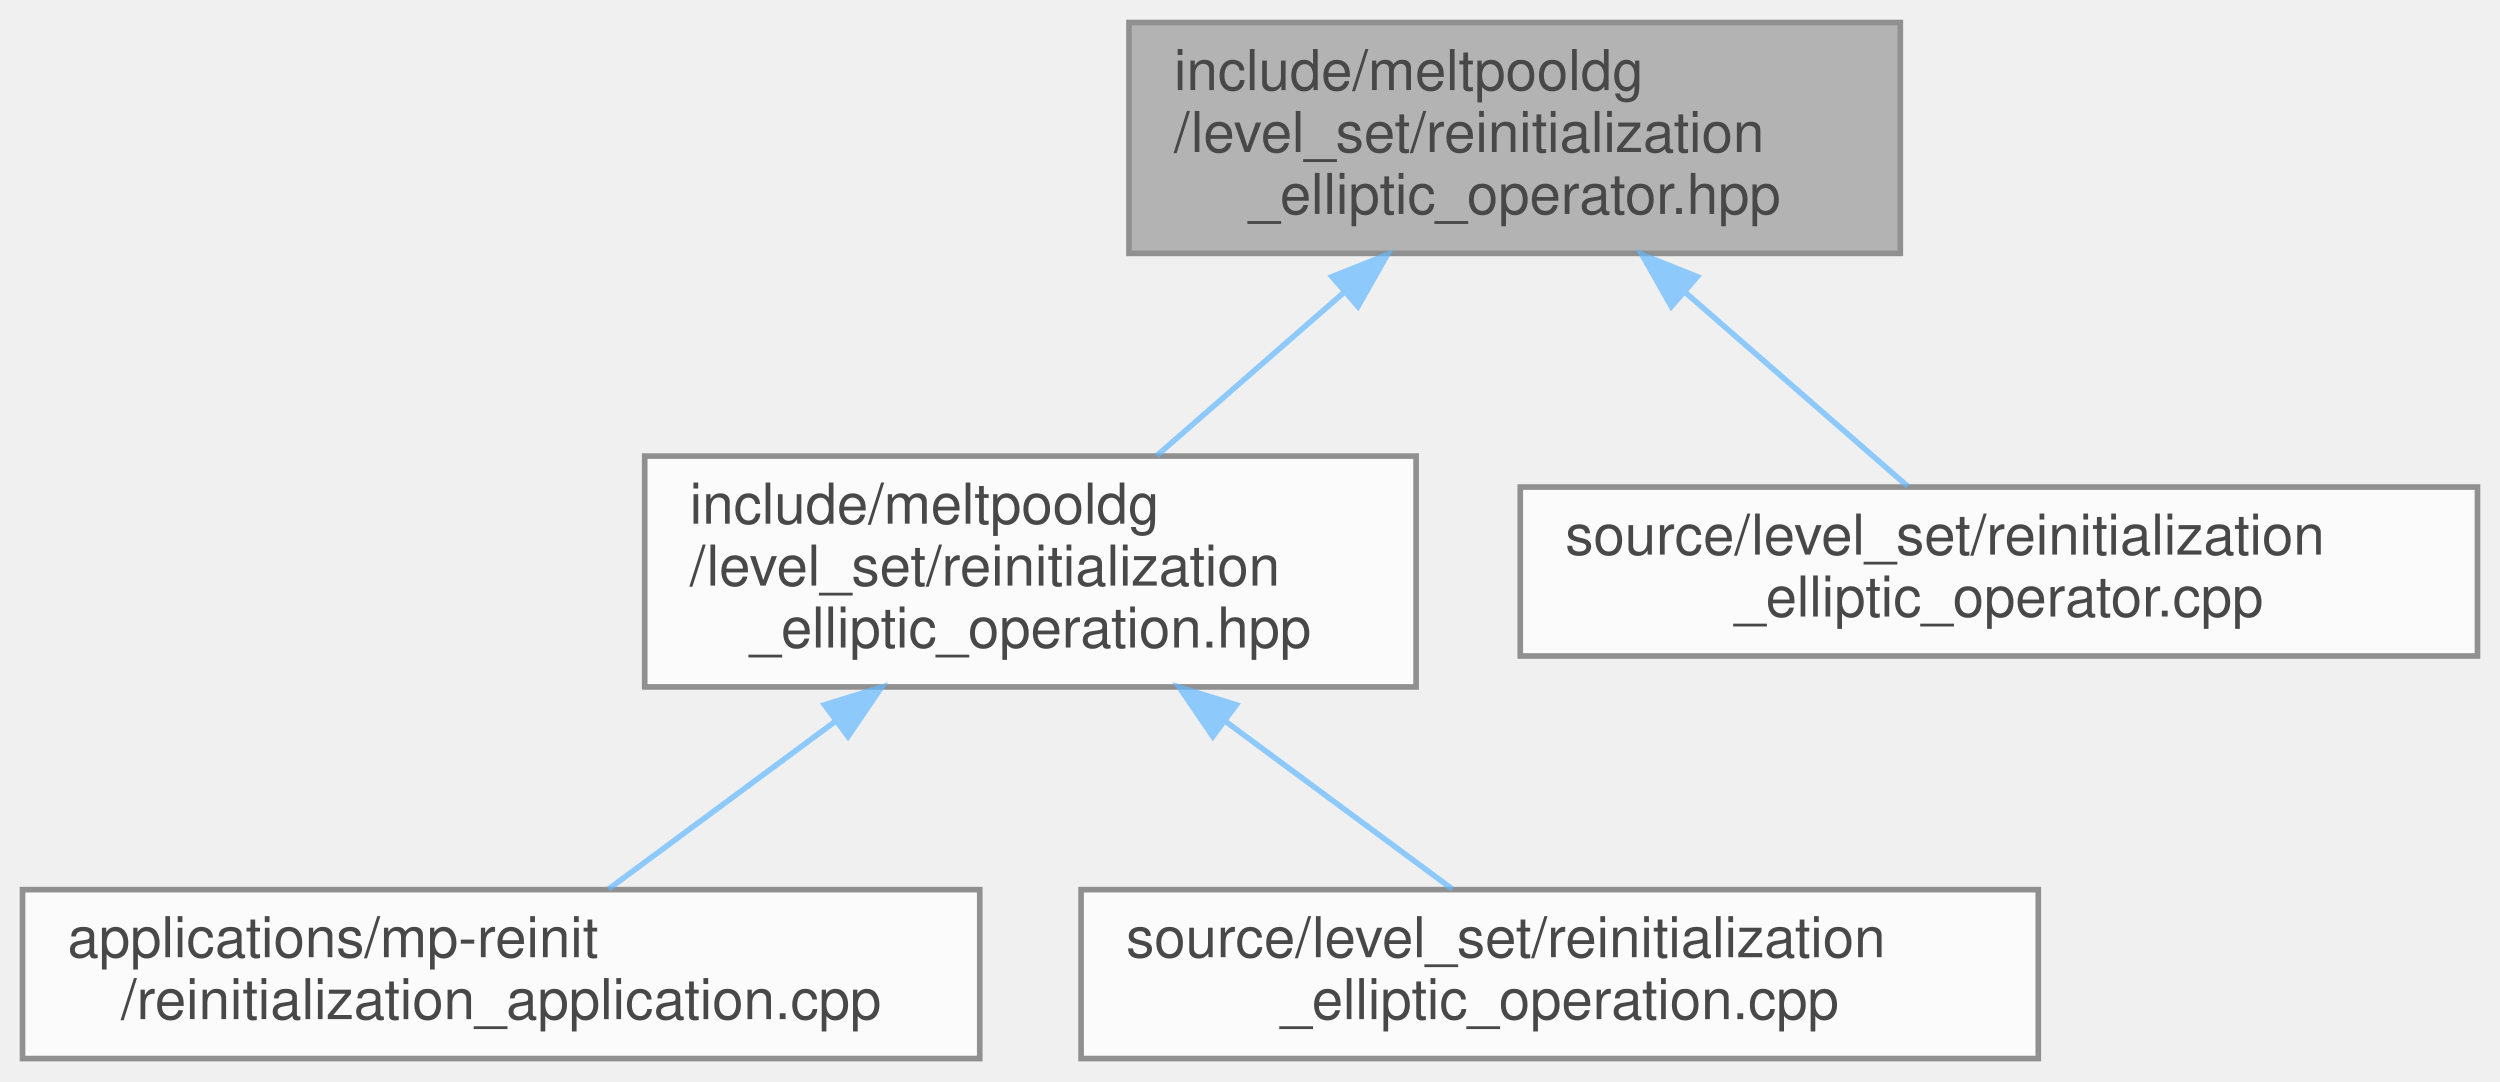
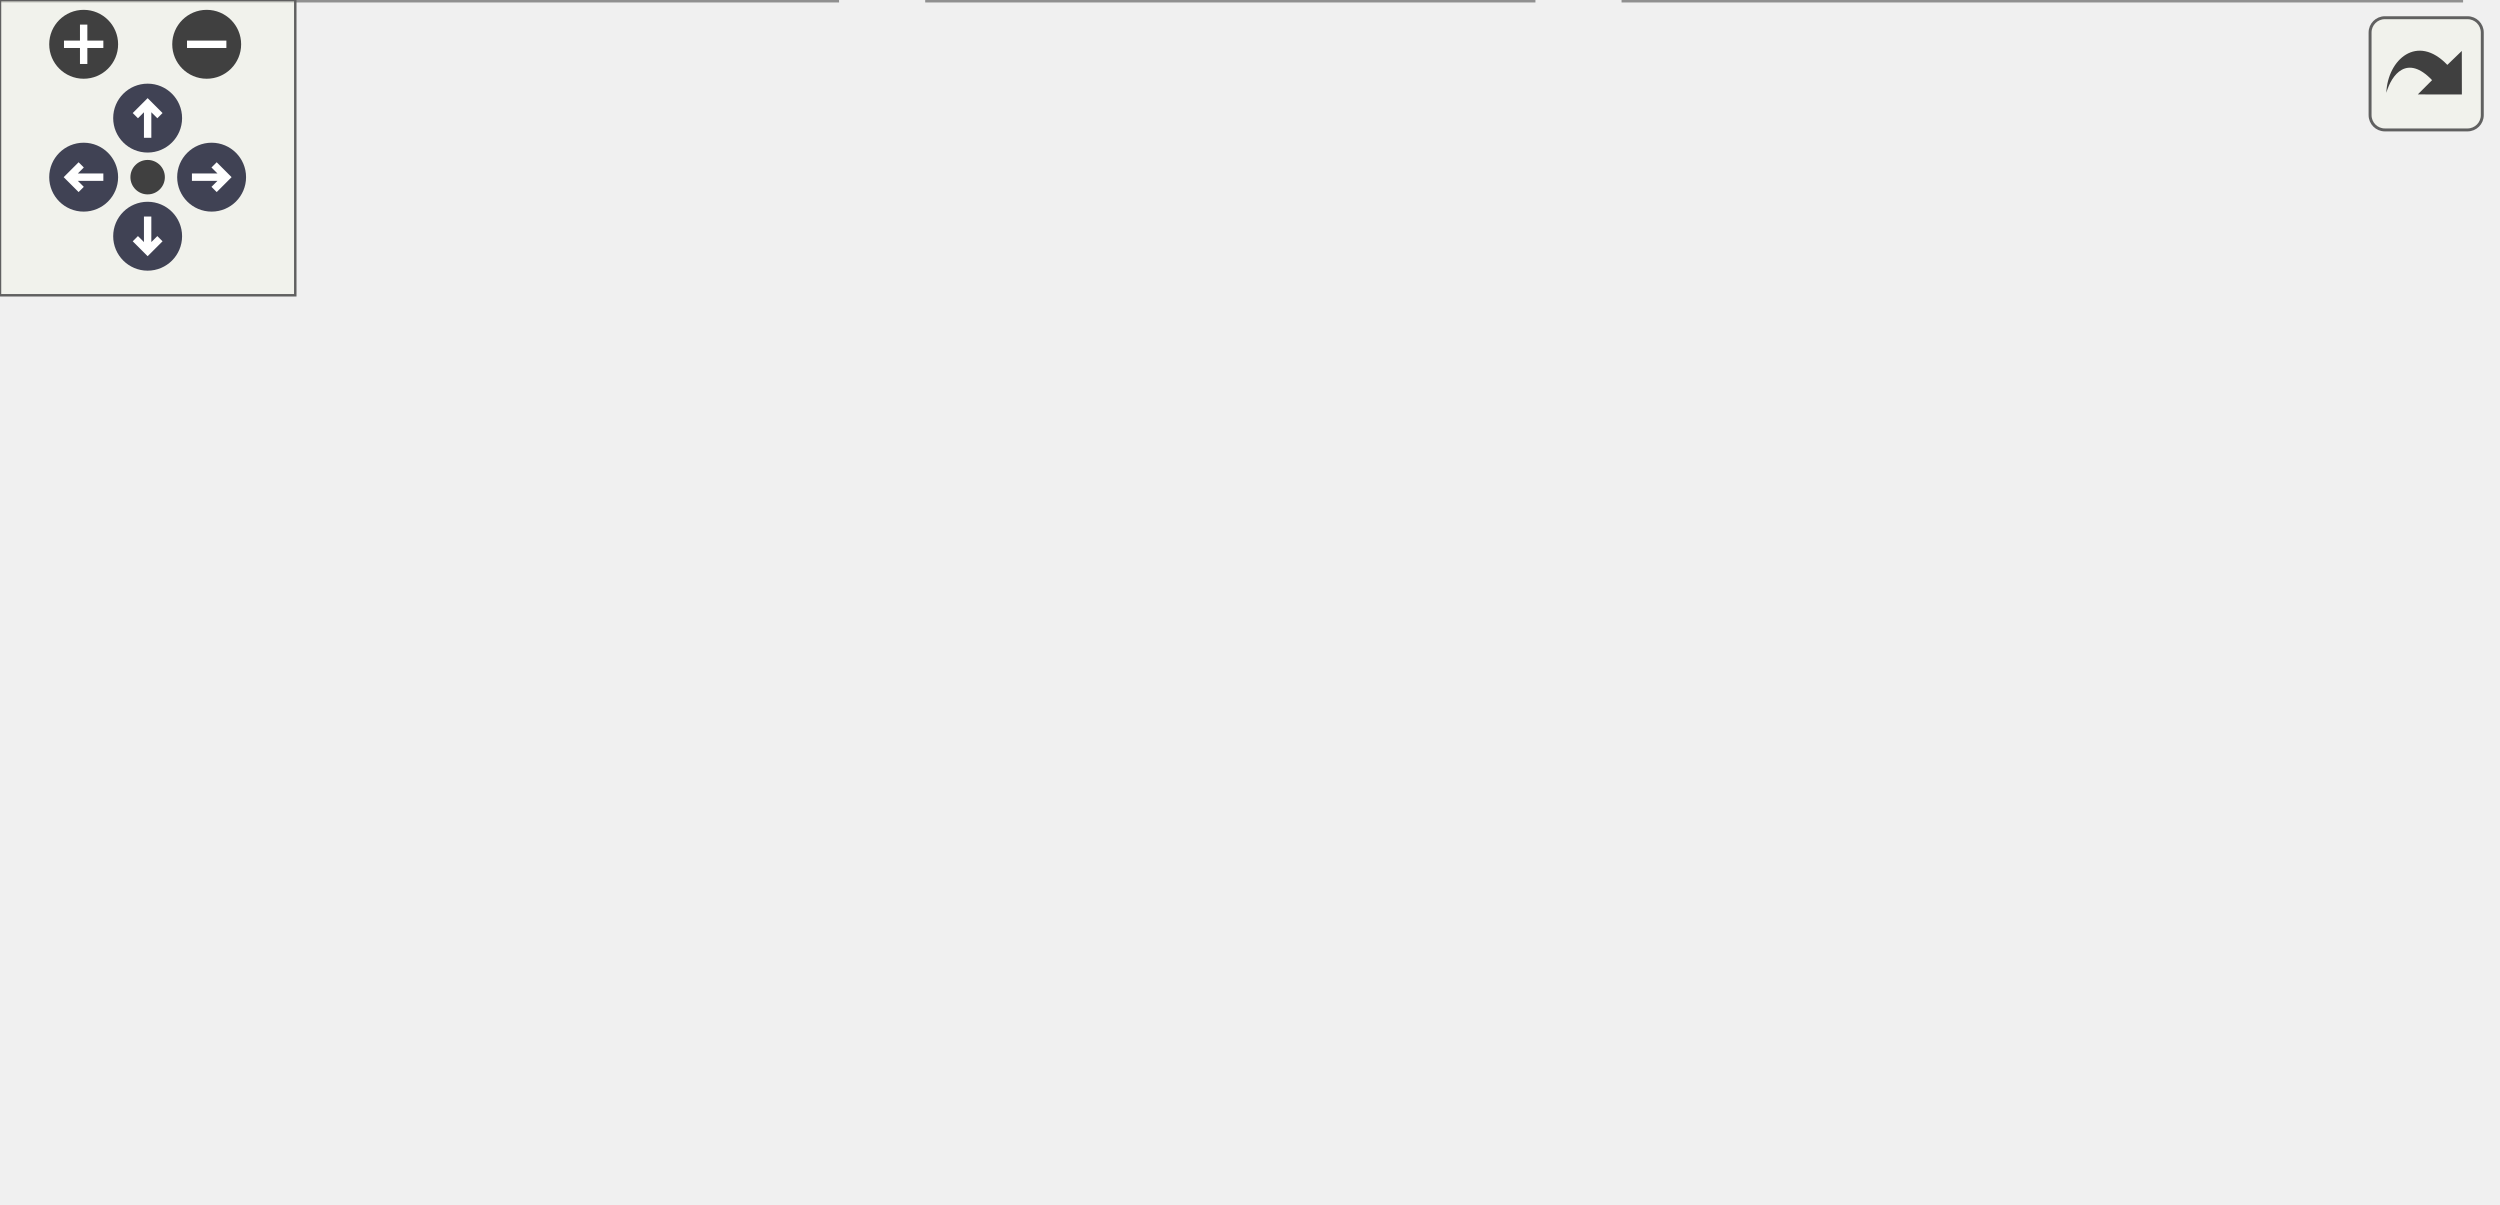
- <svg xmlns="http://www.w3.org/2000/svg" xmlns:xlink="http://www.w3.org/1999/xlink" width="444pt" height="192pt" viewBox="0.00 0.00 444.00 192.00">
-   <svg id="main" version="1.1" xml:space="preserve">
-     <style type="text/css">
+ <svg xmlns="http://www.w3.org/2000/svg" xmlns:xlink="http://www.w3.org/1999/xlink" id="main" version="1.1" xml:space="preserve">
+   <style type="text/css">
.node, .edge {opacity: 0.7;}
.node.selected, .edge.selected {opacity: 1;}
.edge:hover path { stroke: red; }
.edge:hover polygon { stroke: red; fill: red; }
</style>
-     <svg id="graph" class="graph">
-       <g id="graph0" class="graph" transform="scale(1 1) rotate(0) translate(4 188)">
-         <g id="Node000001" class="node">
-           <g id="a_Node000001">
-             <a xlink:title=" ">
-               <polygon fill="#999999" stroke="#666666" points="333.5,-184 196.5,-184 196.5,-143 333.5,-143 333.5,-184" />
-               <text text-anchor="start" x="204.5" y="-172" font-family="Helvetica,sans-Serif" font-size="10.00">include/meltpooldg</text>
-               <text text-anchor="start" x="204.5" y="-161" font-family="Helvetica,sans-Serif" font-size="10.00">/level_set/reinitialization</text>
-               <text text-anchor="middle" x="265" y="-150" font-family="Helvetica,sans-Serif" font-size="10.00">_elliptic_operator.hpp</text>
-             </a>
-           </g>
-         </g>
-         <g id="Node000002" class="node">
-           <g id="a_Node000002">
-             <a xlink:href="reinitialization__elliptic__operation_8hpp.html" target="_top" xlink:title=" ">
-               <polygon fill="white" stroke="#666666" points="247.5,-107 110.5,-107 110.5,-66 247.5,-66 247.5,-107" />
-               <text text-anchor="start" x="118.5" y="-95" font-family="Helvetica,sans-Serif" font-size="10.00">include/meltpooldg</text>
-               <text text-anchor="start" x="118.5" y="-84" font-family="Helvetica,sans-Serif" font-size="10.00">/level_set/reinitialization</text>
-               <text text-anchor="middle" x="179" y="-73" font-family="Helvetica,sans-Serif" font-size="10.00">_elliptic_operation.hpp</text>
-             </a>
-           </g>
-         </g>
-         <g id="edge1_Node000001_Node000002" class="edge">
-           <g id="a_edge1_Node000001_Node000002">
-             <a xlink:title=" ">
-               <path fill="none" stroke="#63b8ff" d="M234.69,-136.07C223.75,-126.52 211.6,-115.93 201.44,-107.07" />
-               <polygon fill="#63b8ff" stroke="#63b8ff" points="232.57,-138.86 242.4,-142.79 237.17,-133.58 232.57,-138.86" />
-             </a>
-           </g>
-         </g>
-         <g id="Node000005" class="node">
-           <g id="a_Node000005">
-             <a xlink:href="reinitialization__elliptic__operator_8cpp.html" target="_top" xlink:title=" ">
-               <polygon fill="white" stroke="#666666" points="436,-101.5 266,-101.5 266,-71.5 436,-71.5 436,-101.5" />
-               <text text-anchor="start" x="274" y="-89.5" font-family="Helvetica,sans-Serif" font-size="10.00">source/level_set/reinitialization</text>
-               <text text-anchor="middle" x="351" y="-78.5" font-family="Helvetica,sans-Serif" font-size="10.00">_elliptic_operator.cpp</text>
-             </a>
-           </g>
-         </g>
-         <g id="edge4_Node000001_Node000005" class="edge">
-           <g id="a_edge4_Node000001_Node000005">
-             <a xlink:title=" ">
-               <path fill="none" stroke="#63b8ff" d="M295.19,-136.17C308.52,-124.55 323.66,-111.34 334.8,-101.63" />
-               <polygon fill="#63b8ff" stroke="#63b8ff" points="292.83,-133.58 287.6,-142.79 297.43,-138.86 292.83,-133.58" />
-             </a>
-           </g>
-         </g>
-         <g id="Node000003" class="node">
-           <g id="a_Node000003">
-             <a xlink:href="reinitialization__application_8cpp.html" target="_top" xlink:title=" ">
-               <polygon fill="white" stroke="#666666" points="170,-30 0,-30 0,0 170,0 170,-30" />
-               <text text-anchor="start" x="8" y="-18" font-family="Helvetica,sans-Serif" font-size="10.00">applications/mp-reinit</text>
-               <text text-anchor="middle" x="85" y="-7" font-family="Helvetica,sans-Serif" font-size="10.00">/reinitialization_application.cpp</text>
-             </a>
-           </g>
-         </g>
-         <g id="edge2_Node000002_Node000003" class="edge">
-           <g id="a_edge2_Node000002_Node000003">
-             <a xlink:title=" ">
-               <path fill="none" stroke="#63b8ff" d="M144.33,-59.87C130.73,-49.81 115.64,-38.66 104.09,-30.11" />
-               <polygon fill="#63b8ff" stroke="#63b8ff" points="142.44,-62.82 152.57,-65.96 146.61,-57.2 142.44,-62.82" />
-             </a>
-           </g>
-         </g>
-         <g id="Node000004" class="node">
-           <g id="a_Node000004">
-             <a xlink:href="reinitialization__elliptic__operation_8cpp.html" target="_top" xlink:title=" ">
-               <polygon fill="white" stroke="#666666" points="358,-30 188,-30 188,0 358,0 358,-30" />
-               <text text-anchor="start" x="196" y="-18" font-family="Helvetica,sans-Serif" font-size="10.00">source/level_set/reinitialization</text>
-               <text text-anchor="middle" x="273" y="-7" font-family="Helvetica,sans-Serif" font-size="10.00">_elliptic_operation.cpp</text>
-             </a>
-           </g>
-         </g>
-         <g id="edge3_Node000002_Node000004" class="edge">
-           <g id="a_edge3_Node000002_Node000004">
-             <a xlink:title=" ">
-               <path fill="none" stroke="#63b8ff" d="M213.67,-59.87C227.27,-49.81 242.36,-38.66 253.91,-30.11" />
-               <polygon fill="#63b8ff" stroke="#63b8ff" points="211.39,-57.2 205.43,-65.96 215.56,-62.82 211.39,-57.2" />
-             </a>
-           </g>
+   <defs>
+     <circle id="rim" cx="0" cy="0" r="7" />
+     <circle id="rim2" cx="0" cy="0" r="3.5" />
+     <g id="zoomPlus">
+       <use xlink:href="#rim" fill="#404040">
+         <set attributeName="fill" to="#808080" begin="zoomplus.mouseover" end="zoomplus.mouseout" />
+       </use>
+       <path d="M-4,0h8M0,-4v8" fill="none" stroke="white" stroke-width="1.5" pointer-events="none" />
+     </g>
+     <g id="zoomMin">
+       <use xlink:href="#rim" fill="#404040">
+         <set attributeName="fill" to="#808080" begin="zoomminus.mouseover" end="zoomminus.mouseout" />
+       </use>
+       <path d="M-4,0h8" fill="none" stroke="white" stroke-width="1.5" pointer-events="none" />
+     </g>
+     <g id="arrowUp" transform="translate(30 24)">
+       <use xlink:href="#rim" />
+       <path pointer-events="none" fill="none" stroke="white" stroke-width="1.5" d="M0,-3.0v7 M-2.5,-0.5L0,-3.0L2.5,-0.5" />
+     </g>
+     <g id="arrowRight" transform="rotate(90) translate(36 -43)">
+       <use xlink:href="#rim" />
+       <path pointer-events="none" fill="none" stroke="white" stroke-width="1.5" d="M0,-3.0v7 M-2.5,-0.5L0,-3.0L2.5,-0.5" />
+     </g>
+     <g id="arrowDown" transform="rotate(180) translate(-30 -48)">
+       <use xlink:href="#rim" />
+       <path pointer-events="none" fill="none" stroke="white" stroke-width="1.5" d="M0,-3.0v7 M-2.5,-0.5L0,-3.0L2.5,-0.5" />
+     </g>
+     <g id="arrowLeft" transform="rotate(270) translate(-36 17)">
+       <use xlink:href="#rim" />
+       <path pointer-events="none" fill="none" stroke="white" stroke-width="1.5" d="M0,-3.0v7 M-2.5,-0.5L0,-3.0L2.5,-0.5" />
+     </g>
+     <g id="resetDef">
+       <use xlink:href="#rim2" fill="#404040">
+         <set attributeName="fill" to="#808080" begin="reset.mouseover" end="reset.mouseout" />
+       </use>
+     </g>
+   </defs>
+   <svg id="graph" class="graph">
+     <g id="viewport">
+       <g id="Node000001" class="node">
+         <g id="a_Node000001">
+           <a xlink:title=" ">
+             <polygon fill="#999999" stroke="#666666" points="404.5,-184 267.5,-184 267.5,-143 404.5,-143 404.5,-184" />
+             <text text-anchor="start" x="275.5" y="-172" font-family="Helvetica,sans-Serif" font-size="10.00">include/meltpooldg</text>
+             <text text-anchor="start" x="275.5" y="-161" font-family="Helvetica,sans-Serif" font-size="10.00">/level_set/reinitialization</text>
+             <text text-anchor="middle" x="336" y="-150" font-family="Helvetica,sans-Serif" font-size="10.00">_elliptic_operator.hpp</text>
+           </a>
        </g>
      </g>
-     </svg>
+       <g id="Node000002" class="node">
+         <g id="a_Node000002">
+           <a xlink:href="reinitialization__elliptic__operation_8hpp.html" target="_top" xlink:title=" ">
+             <polygon fill="white" stroke="#666666" points="318.5,-107 181.5,-107 181.5,-66 318.5,-66 318.5,-107" />
+             <text text-anchor="start" x="189.5" y="-95" font-family="Helvetica,sans-Serif" font-size="10.00">include/meltpooldg</text>
+             <text text-anchor="start" x="189.5" y="-84" font-family="Helvetica,sans-Serif" font-size="10.00">/level_set/reinitialization</text>
+             <text text-anchor="middle" x="250" y="-73" font-family="Helvetica,sans-Serif" font-size="10.00">_elliptic_operation.hpp</text>
+           </a>
+         </g>
+       </g>
+       <g id="edge1_Node000001_Node000002" class="edge">
+         <g id="a_edge1_Node000001_Node000002">
+           <a xlink:title=" ">
+             <path fill="none" stroke="#63b8ff" d="M305.69,-136.07C294.75,-126.52 282.6,-115.93 272.44,-107.07" />
+             <polygon fill="#63b8ff" stroke="#63b8ff" points="303.57,-138.86 313.4,-142.79 308.17,-133.58 303.57,-138.86" />
+           </a>
+         </g>
+       </g>
+       <g id="Node000006" class="node">
+         <g id="a_Node000006">
+           <a xlink:href="reinitialization__elliptic__operator_8cpp.html" target="_top" xlink:title=" ">
+             <polygon fill="white" stroke="#666666" points="507,-101.5 337,-101.5 337,-71.5 507,-71.5 507,-101.5" />
+             <text text-anchor="start" x="345" y="-89.5" font-family="Helvetica,sans-Serif" font-size="10.00">source/level_set/reinitialization</text>
+             <text text-anchor="middle" x="422" y="-78.5" font-family="Helvetica,sans-Serif" font-size="10.00">_elliptic_operator.cpp</text>
+           </a>
+         </g>
+       </g>
+       <g id="edge5_Node000001_Node000006" class="edge">
+         <g id="a_edge5_Node000001_Node000006">
+           <a xlink:title=" ">
+             <path fill="none" stroke="#63b8ff" d="M366.19,-136.17C379.52,-124.55 394.66,-111.34 405.8,-101.63" />
+             <polygon fill="#63b8ff" stroke="#63b8ff" points="363.83,-133.58 358.6,-142.79 368.43,-138.86 363.83,-133.58" />
+           </a>
+         </g>
+       </g>
+       <g id="Node000003" class="node">
+         <g id="a_Node000003">
+           <a xlink:href="reinitialization__application_8cpp.html" target="_top" xlink:title=" ">
+             <polygon fill="white" stroke="#666666" points="170,-30 0,-30 0,0 170,0 170,-30" />
+             <text text-anchor="start" x="8" y="-18" font-family="Helvetica,sans-Serif" font-size="10.00">applications/mp-reinit</text>
+             <text text-anchor="middle" x="85" y="-7" font-family="Helvetica,sans-Serif" font-size="10.00">/reinitialization_application.cpp</text>
+           </a>
+         </g>
+       </g>
+       <g id="edge2_Node000002_Node000003" class="edge">
+         <g id="a_edge2_Node000002_Node000003">
+           <a xlink:title=" ">
+             <path fill="none" stroke="#63b8ff" d="M194.14,-61.97C168.92,-51.35 139.99,-39.16 118.25,-30" />
+             <polygon fill="#63b8ff" stroke="#63b8ff" points="193.02,-65.3 203.6,-65.96 195.74,-58.85 193.02,-65.3" />
+           </a>
+         </g>
+       </g>
+       <g id="Node000004" class="node">
+         <g id="a_Node000004">
+           <a xlink:href="level__set__operation_8cpp.html" target="_top" xlink:title=" ">
+             <polygon fill="white" stroke="#666666" points="311.5,-30 188.5,-30 188.5,0 311.5,0 311.5,-30" />
+             <text text-anchor="start" x="196.5" y="-18" font-family="Helvetica,sans-Serif" font-size="10.00">source/level_set/level</text>
+             <text text-anchor="middle" x="250" y="-7" font-family="Helvetica,sans-Serif" font-size="10.00">_set_operation.cpp</text>
+           </a>
+         </g>
+       </g>
+       <g id="edge3_Node000002_Node000004" class="edge">
+         <g id="a_edge3_Node000002_Node000004">
+           <a xlink:title=" ">
+             <path fill="none" stroke="#63b8ff" d="M250,-55.66C250,-46.76 250,-37.42 250,-30.04" />
+             <polygon fill="#63b8ff" stroke="#63b8ff" points="246.5,-55.77 250,-65.77 253.5,-55.77 246.5,-55.77" />
+           </a>
+         </g>
+       </g>
+       <g id="Node000005" class="node">
+         <g id="a_Node000005">
+           <a xlink:href="reinitialization__elliptic__operation_8cpp.html" target="_top" xlink:title=" ">
+             <polygon fill="white" stroke="#666666" points="500,-30 330,-30 330,0 500,0 500,-30" />
+             <text text-anchor="start" x="338" y="-18" font-family="Helvetica,sans-Serif" font-size="10.00">source/level_set/reinitialization</text>
+             <text text-anchor="middle" x="415" y="-7" font-family="Helvetica,sans-Serif" font-size="10.00">_elliptic_operation.cpp</text>
+           </a>
+         </g>
+       </g>
+       <g id="edge4_Node000002_Node000005" class="edge">
+         <g id="a_edge4_Node000002_Node000005">
+           <a xlink:title=" ">
+             <path fill="none" stroke="#63b8ff" d="M305.86,-61.97C331.08,-51.35 360.01,-39.16 381.75,-30" />
+             <polygon fill="#63b8ff" stroke="#63b8ff" points="304.26,-58.85 296.4,-65.96 306.98,-65.3 304.26,-58.85" />
+           </a>
+         </g>
+       </g>
+     </g>
+   </svg>
+   <g id="navigator" transform="translate(0 0)" fill="#404254">
+     <rect fill="#f2f5e9" fill-opacity="0.5" stroke="#606060" stroke-width=".5" x="0" y="0" width="60" height="60" />
+     <use id="zoomplus" xlink:href="#zoomPlus" x="17" y="9" />
+     <use id="zoomminus" xlink:href="#zoomMin" x="42" y="9" />
+     <use id="reset" xlink:href="#resetDef" x="30" y="36" />
+     <use id="arrowup" xlink:href="#arrowUp" x="0" y="0" />
+     <use id="arrowright" xlink:href="#arrowRight" x="0" y="0" />
+     <use id="arrowdown" xlink:href="#arrowDown" x="0" y="0" />
+     <use id="arrowleft" xlink:href="#arrowLeft" x="0" y="0" />
+   </g>
+   <svg viewBox="0 0 15 15" width="100%" height="30px" preserveAspectRatio="xMaxYMin meet">
+     <g id="arrow_out" transform="scale(0.3 0.3)">
+       <a xlink:href="reinitialization__elliptic__operator_8hpp__dep__incl_org.svg" target="_base">
+         <rect id="button" ry="5" rx="5" y="6" x="6" height="38" width="38" fill="#f2f5e9" fill-opacity="0.5" stroke="#606060" stroke-width="1.0" />
+         <path id="arrow" d="M 11.5,31.437 C 11.94,20.098 22.043,11.323 32.159,21.979 L 37.069,17.246 C 37.069,17.246 37.088,32 37.088,32 L 22.16,31.978 C 22.16,31.978 26.998,27.14 26.998,27.14 C 18.529,18.264 13.292,25.23 11.5,31.437 z" style="fill:#404040;" />
+       </a>
+     </g>
  </svg>
  <style type="text/css">

[data-mouse-over-selected='false'] { opacity: 0.7; }
[data-mouse-over-selected='true']  { opacity: 1.0; }

</style>
</svg>
